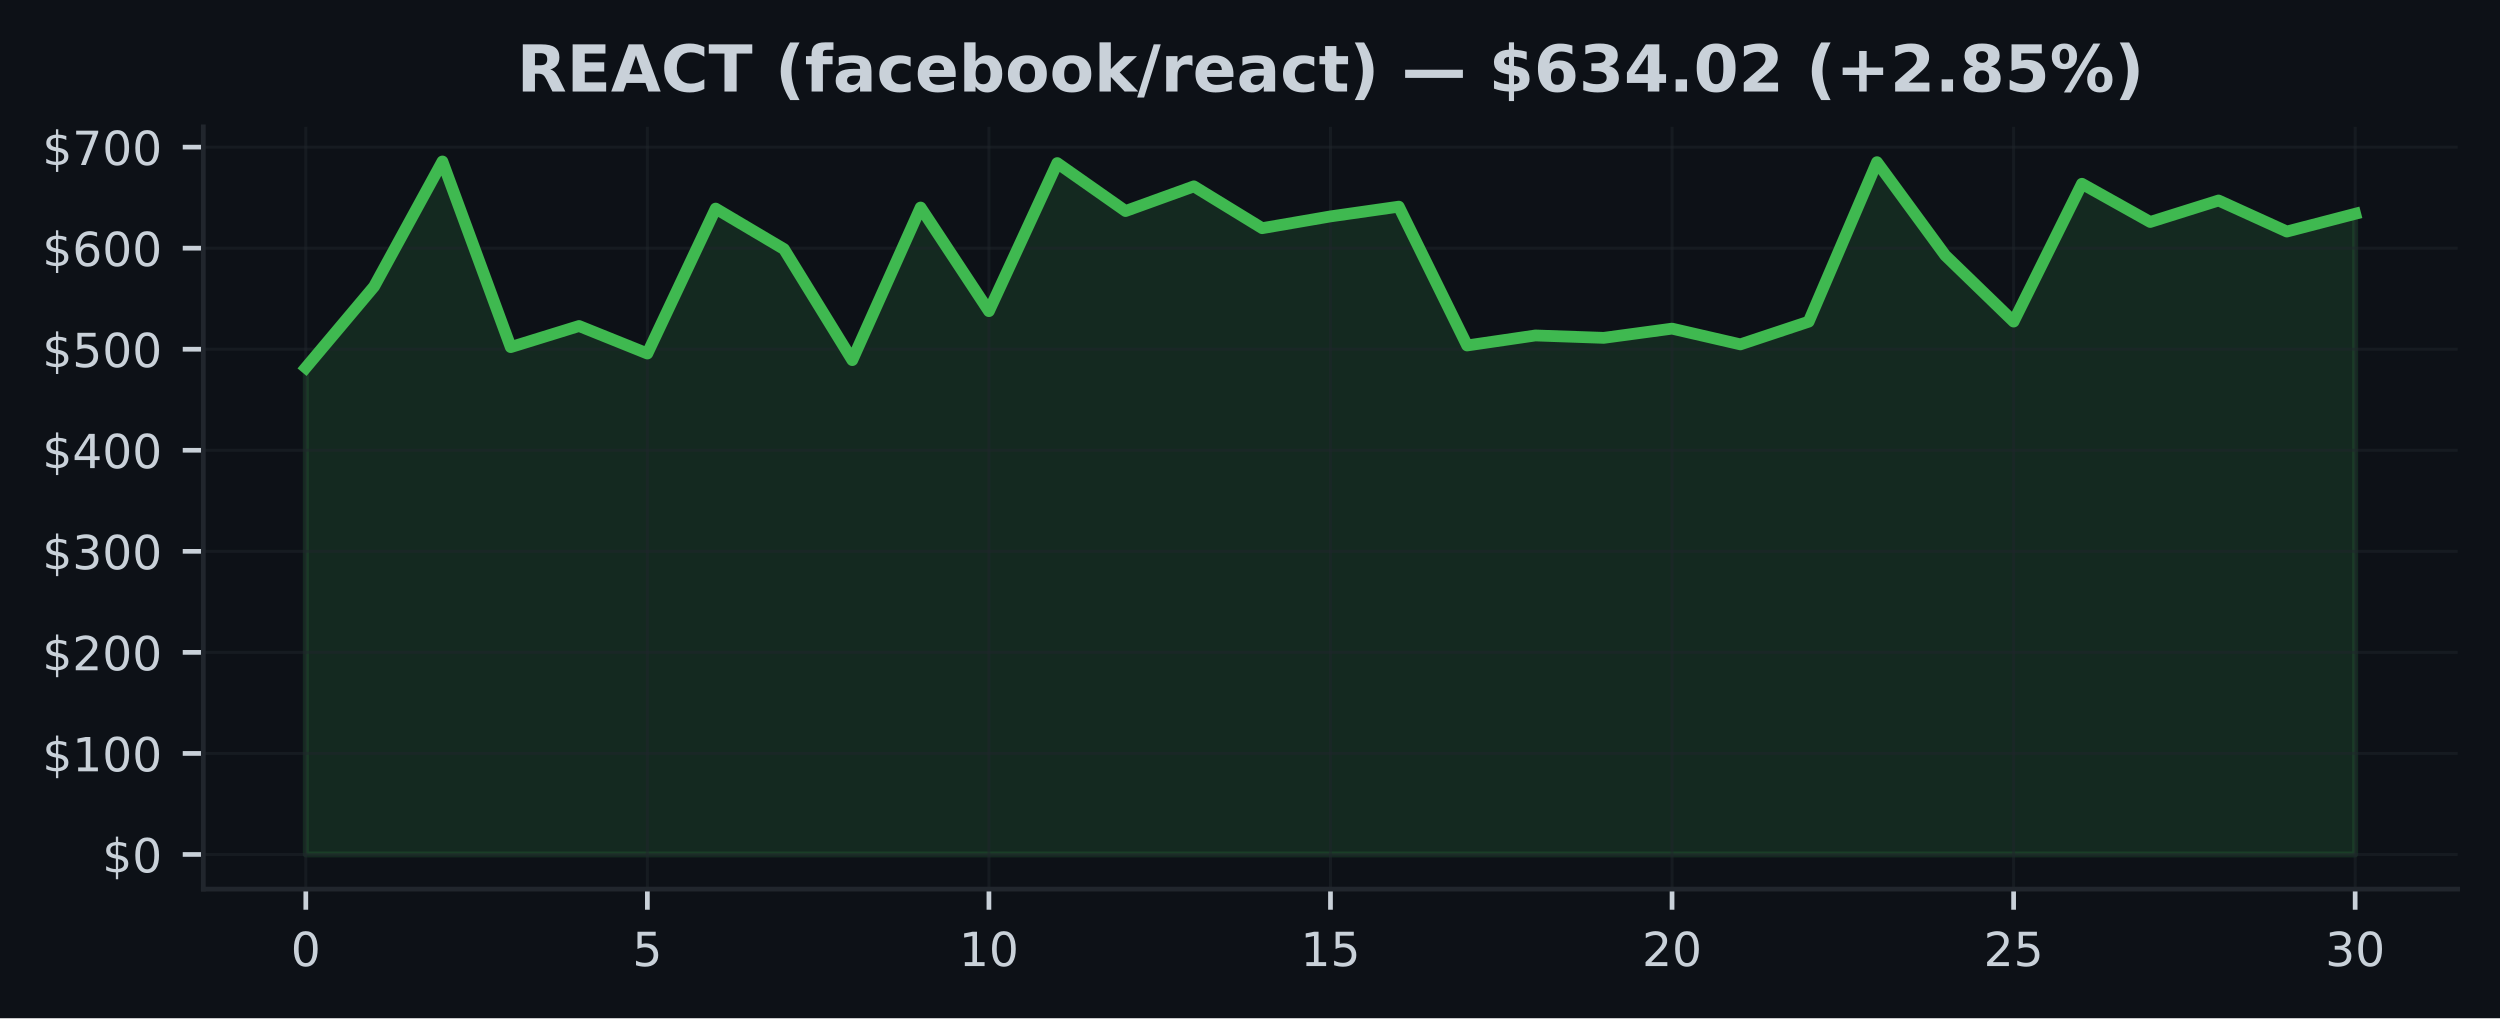
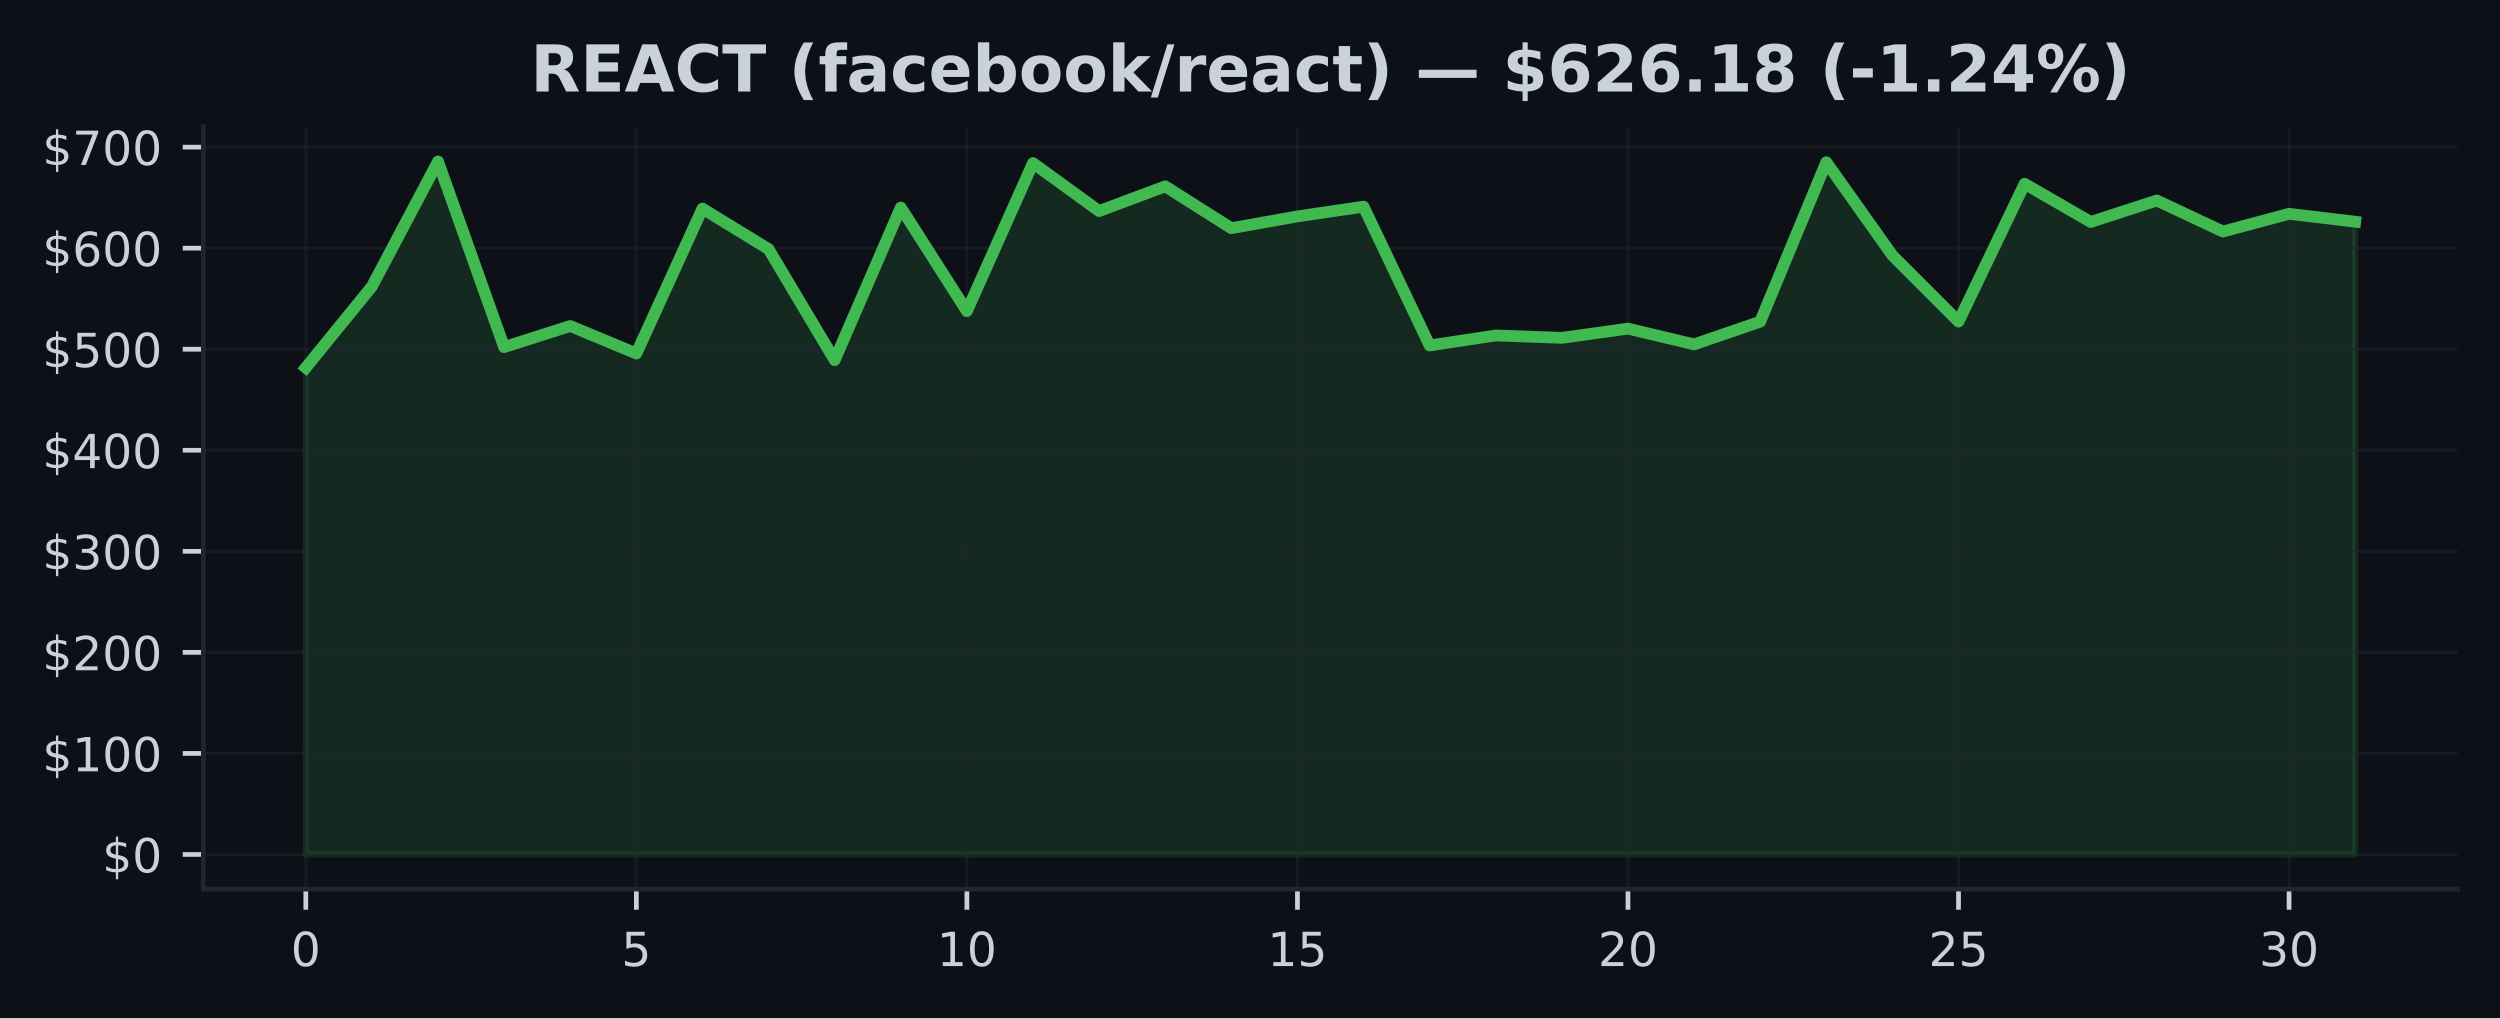
<svg xmlns="http://www.w3.org/2000/svg" xmlns:xlink="http://www.w3.org/1999/xlink" width="424.91pt" height="173.061pt" viewBox="0 0 424.91 173.061" version="1.1">
  <defs>
    <style type="text/css">*{stroke-linejoin: round; stroke-linecap: butt}</style>
  </defs>
  <g id="figure_1">
    <g id="patch_1">
      <path d="M 0 173.061  L 424.91 173.061  L 424.91 0  L 0 0  z " style="fill: #0d1117" />
    </g>
    <g id="axes_1">
      <g id="patch_2">
        <path d="M 34.56 151.118  L 417.71 151.118  L 417.71 21.558  L 34.56 21.558  z " style="fill: #0d1117" />
      </g>
      <g id="FillBetweenPolyCollection_1">
        <defs>
-           <path id="mcfff09c41c" d="M 51.976 -27.832  L 51.976 -110.568  L 63.587 -124.372  L 75.197 -145.613  L 86.808 -114.065  L 98.418 -117.653  L 110.029 -112.976  L 121.64 -137.606  L 133.25 -130.725  L 144.861 -111.856  L 156.471 -137.787  L 168.082 -120.177  L 179.693 -145.34  L 191.303 -137.191  L 202.914 -141.388  L 214.524 -134.278  L 226.135 -136.281  L 237.746 -137.938  L 249.356 -114.343  L 260.967 -116.045  L 272.577 -115.638  L 284.188 -117.204  L 295.799 -114.529  L 307.409 -118.388  L 319.02 -145.495  L 330.63 -129.648  L 342.241 -118.407  L 353.852 -141.825  L 365.462 -135.334  L 377.073 -138.984  L 388.683 -133.708  L 400.294 -136.724  L 400.294 -27.832  L 400.294 -27.832  L 388.683 -27.832  L 377.073 -27.832  L 365.462 -27.832  L 353.852 -27.832  L 342.241 -27.832  L 330.63 -27.832  L 319.02 -27.832  L 307.409 -27.832  L 295.799 -27.832  L 284.188 -27.832  L 272.577 -27.832  L 260.967 -27.832  L 249.356 -27.832  L 237.746 -27.832  L 226.135 -27.832  L 214.524 -27.832  L 202.914 -27.832  L 191.303 -27.832  L 179.693 -27.832  L 168.082 -27.832  L 156.471 -27.832  L 144.861 -27.832  L 133.25 -27.832  L 121.64 -27.832  L 110.029 -27.832  L 98.418 -27.832  L 86.808 -27.832  L 75.197 -27.832  L 63.587 -27.832  L 51.976 -27.832  z " style="stroke: #3fb950; stroke-opacity: 0.15" />
+           <path id="mc772f1d5cd" d="M 51.976 -27.832  L 51.976 -110.568  L 63.212 -124.372  L 74.448 -145.613  L 85.684 -114.065  L 96.92 -117.653  L 108.156 -112.976  L 119.392 -137.606  L 130.628 -130.725  L 141.864 -111.856  L 153.101 -137.787  L 164.337 -120.177  L 175.573 -145.34  L 186.809 -137.191  L 198.045 -141.388  L 209.281 -134.278  L 220.517 -136.281  L 231.753 -137.938  L 242.989 -114.343  L 254.225 -116.045  L 265.461 -115.638  L 276.697 -117.204  L 287.933 -114.529  L 299.169 -118.388  L 310.406 -145.495  L 321.642 -129.648  L 332.878 -118.407  L 344.114 -141.825  L 355.35 -135.334  L 366.586 -138.984  L 377.822 -133.708  L 389.058 -136.724  L 400.294 -135.377  L 400.294 -27.832  L 400.294 -27.832  L 389.058 -27.832  L 377.822 -27.832  L 366.586 -27.832  L 355.35 -27.832  L 344.114 -27.832  L 332.878 -27.832  L 321.642 -27.832  L 310.406 -27.832  L 299.169 -27.832  L 287.933 -27.832  L 276.697 -27.832  L 265.461 -27.832  L 254.225 -27.832  L 242.989 -27.832  L 231.753 -27.832  L 220.517 -27.832  L 209.281 -27.832  L 198.045 -27.832  L 186.809 -27.832  L 175.573 -27.832  L 164.337 -27.832  L 153.101 -27.832  L 141.864 -27.832  L 130.628 -27.832  L 119.392 -27.832  L 108.156 -27.832  L 96.92 -27.832  L 85.684 -27.832  L 74.448 -27.832  L 63.212 -27.832  L 51.976 -27.832  z " style="stroke: #3fb950; stroke-opacity: 0.15" />
        </defs>
-         <g clip-path="url(#pb6c87bb244)">
-           <use xlink:href="#mcfff09c41c" x="0" y="173.061" style="fill: #3fb950; fill-opacity: 0.15; stroke: #3fb950; stroke-opacity: 0.15" />
+         <g clip-path="url(#p04aedc2e90)">
+           <use xlink:href="#mc772f1d5cd" x="0" y="173.061" style="fill: #3fb950; fill-opacity: 0.15; stroke: #3fb950; stroke-opacity: 0.15" />
        </g>
      </g>
      <g id="matplotlib.axis_1">
        <g id="xtick_1">
          <g id="line2d_1">
-             <path d="M 51.976 151.118  L 51.976 21.558  " clip-path="url(#pb6c87bb244)" style="fill: none; stroke: #21262d; stroke-opacity: 0.5; stroke-width: 0.5; stroke-linecap: square" />
+             <path d="M 51.976 151.118  L 51.976 21.558  " clip-path="url(#p04aedc2e90)" style="fill: none; stroke: #21262d; stroke-opacity: 0.5; stroke-width: 0.5; stroke-linecap: square" />
          </g>
          <g id="line2d_2">
            <defs>
-               <path id="mb198d33bf5" d="M 0 0  L 0 3.5  " style="stroke: #c9d1d9; stroke-width: 0.8" />
+               <path id="mc32861b9d0" d="M 0 0  L 0 3.5  " style="stroke: #c9d1d9; stroke-width: 0.8" />
            </defs>
            <g>
-               <use xlink:href="#mb198d33bf5" x="51.976" y="151.118" style="fill: #c9d1d9; stroke: #c9d1d9; stroke-width: 0.8" />
+               <use xlink:href="#mc32861b9d0" x="51.976" y="151.118" style="fill: #c9d1d9; stroke: #c9d1d9; stroke-width: 0.8" />
            </g>
          </g>
          <g id="text_1">
            <g style="fill: #c9d1d9" transform="translate(49.43091 164.197) scale(0.08 -0.08)">
              <defs>
                <path id="DejaVuSans-30" d="M 2034 4250  Q 1547 4250 1301 3770  Q 1056 3291 1056 2328  Q 1056 1369 1301 889  Q 1547 409 2034 409  Q 2525 409 2770 889  Q 3016 1369 3016 2328  Q 3016 3291 2770 3770  Q 2525 4250 2034 4250  z M 2034 4750  Q 2819 4750 3233 4129  Q 3647 3509 3647 2328  Q 3647 1150 3233 529  Q 2819 -91 2034 -91  Q 1250 -91 836 529  Q 422 1150 422 2328  Q 422 3509 836 4129  Q 1250 4750 2034 4750  z " transform="scale(0.015625)" />
              </defs>
              <use xlink:href="#DejaVuSans-30" />
            </g>
          </g>
        </g>
        <g id="xtick_2">
          <g id="line2d_3">
-             <path d="M 110.029 151.118  L 110.029 21.558  " clip-path="url(#pb6c87bb244)" style="fill: none; stroke: #21262d; stroke-opacity: 0.5; stroke-width: 0.5; stroke-linecap: square" />
+             <path d="M 108.156 151.118  L 108.156 21.558  " clip-path="url(#p04aedc2e90)" style="fill: none; stroke: #21262d; stroke-opacity: 0.5; stroke-width: 0.5; stroke-linecap: square" />
          </g>
          <g id="line2d_4">
            <g>
-               <use xlink:href="#mb198d33bf5" x="110.029" y="151.118" style="fill: #c9d1d9; stroke: #c9d1d9; stroke-width: 0.8" />
+               <use xlink:href="#mc32861b9d0" x="108.156" y="151.118" style="fill: #c9d1d9; stroke: #c9d1d9; stroke-width: 0.8" />
            </g>
          </g>
          <g id="text_2">
-             <g style="fill: #c9d1d9" transform="translate(107.4839 164.197) scale(0.08 -0.08)">
+             <g style="fill: #c9d1d9" transform="translate(105.6113 164.197) scale(0.08 -0.08)">
              <defs>
                <path id="DejaVuSans-35" d="M 691 4666  L 3169 4666  L 3169 4134  L 1269 4134  L 1269 2991  Q 1406 3038 1543 3061  Q 1681 3084 1819 3084  Q 2600 3084 3056 2656  Q 3513 2228 3513 1497  Q 3513 744 3044 326  Q 2575 -91 1722 -91  Q 1428 -91 1123 -41  Q 819 9 494 109  L 494 744  Q 775 591 1075 516  Q 1375 441 1709 441  Q 2250 441 2565 725  Q 2881 1009 2881 1497  Q 2881 1984 2565 2268  Q 2250 2553 1709 2553  Q 1456 2553 1204 2497  Q 953 2441 691 2322  L 691 4666  z " transform="scale(0.015625)" />
              </defs>
              <use xlink:href="#DejaVuSans-35" />
            </g>
          </g>
        </g>
        <g id="xtick_3">
          <g id="line2d_5">
-             <path d="M 168.082 151.118  L 168.082 21.558  " clip-path="url(#pb6c87bb244)" style="fill: none; stroke: #21262d; stroke-opacity: 0.5; stroke-width: 0.5; stroke-linecap: square" />
+             <path d="M 164.337 151.118  L 164.337 21.558  " clip-path="url(#p04aedc2e90)" style="fill: none; stroke: #21262d; stroke-opacity: 0.5; stroke-width: 0.5; stroke-linecap: square" />
          </g>
          <g id="line2d_6">
            <g>
-               <use xlink:href="#mb198d33bf5" x="168.082" y="151.118" style="fill: #c9d1d9; stroke: #c9d1d9; stroke-width: 0.8" />
+               <use xlink:href="#mc32861b9d0" x="164.337" y="151.118" style="fill: #c9d1d9; stroke: #c9d1d9; stroke-width: 0.8" />
            </g>
          </g>
          <g id="text_3">
-             <g style="fill: #c9d1d9" transform="translate(162.992 164.197) scale(0.08 -0.08)">
+             <g style="fill: #c9d1d9" transform="translate(159.2466 164.197) scale(0.08 -0.08)">
              <defs>
                <path id="DejaVuSans-31" d="M 794 531  L 1825 531  L 1825 4091  L 703 3866  L 703 4441  L 1819 4666  L 2450 4666  L 2450 531  L 3481 531  L 3481 0  L 794 0  L 794 531  z " transform="scale(0.015625)" />
              </defs>
              <use xlink:href="#DejaVuSans-31" />
              <use xlink:href="#DejaVuSans-30" transform="translate(63.62305 0)" />
            </g>
          </g>
        </g>
        <g id="xtick_4">
          <g id="line2d_7">
-             <path d="M 226.135 151.118  L 226.135 21.558  " clip-path="url(#pb6c87bb244)" style="fill: none; stroke: #21262d; stroke-opacity: 0.5; stroke-width: 0.5; stroke-linecap: square" />
+             <path d="M 220.517 151.118  L 220.517 21.558  " clip-path="url(#p04aedc2e90)" style="fill: none; stroke: #21262d; stroke-opacity: 0.5; stroke-width: 0.5; stroke-linecap: square" />
          </g>
          <g id="line2d_8">
            <g>
-               <use xlink:href="#mb198d33bf5" x="226.135" y="151.118" style="fill: #c9d1d9; stroke: #c9d1d9; stroke-width: 0.8" />
+               <use xlink:href="#mc32861b9d0" x="220.517" y="151.118" style="fill: #c9d1d9; stroke: #c9d1d9; stroke-width: 0.8" />
            </g>
          </g>
          <g id="text_4">
-             <g style="fill: #c9d1d9" transform="translate(221.045 164.197) scale(0.08 -0.08)">
+             <g style="fill: #c9d1d9" transform="translate(215.427 164.197) scale(0.08 -0.08)">
              <use xlink:href="#DejaVuSans-31" />
              <use xlink:href="#DejaVuSans-35" transform="translate(63.62305 0)" />
            </g>
          </g>
        </g>
        <g id="xtick_5">
          <g id="line2d_9">
-             <path d="M 284.188 151.118  L 284.188 21.558  " clip-path="url(#pb6c87bb244)" style="fill: none; stroke: #21262d; stroke-opacity: 0.5; stroke-width: 0.5; stroke-linecap: square" />
+             <path d="M 276.697 151.118  L 276.697 21.558  " clip-path="url(#p04aedc2e90)" style="fill: none; stroke: #21262d; stroke-opacity: 0.5; stroke-width: 0.5; stroke-linecap: square" />
          </g>
          <g id="line2d_10">
            <g>
-               <use xlink:href="#mb198d33bf5" x="284.188" y="151.118" style="fill: #c9d1d9; stroke: #c9d1d9; stroke-width: 0.8" />
+               <use xlink:href="#mc32861b9d0" x="276.697" y="151.118" style="fill: #c9d1d9; stroke: #c9d1d9; stroke-width: 0.8" />
            </g>
          </g>
          <g id="text_5">
-             <g style="fill: #c9d1d9" transform="translate(279.098 164.197) scale(0.08 -0.08)">
+             <g style="fill: #c9d1d9" transform="translate(271.6073 164.197) scale(0.08 -0.08)">
              <defs>
                <path id="DejaVuSans-32" d="M 1228 531  L 3431 531  L 3431 0  L 469 0  L 469 531  Q 828 903 1448 1529  Q 2069 2156 2228 2338  Q 2531 2678 2651 2914  Q 2772 3150 2772 3378  Q 2772 3750 2511 3984  Q 2250 4219 1831 4219  Q 1534 4219 1204 4116  Q 875 4013 500 3803  L 500 4441  Q 881 4594 1212 4672  Q 1544 4750 1819 4750  Q 2544 4750 2975 4387  Q 3406 4025 3406 3419  Q 3406 3131 3298 2873  Q 3191 2616 2906 2266  Q 2828 2175 2409 1742  Q 1991 1309 1228 531  z " transform="scale(0.015625)" />
              </defs>
              <use xlink:href="#DejaVuSans-32" />
              <use xlink:href="#DejaVuSans-30" transform="translate(63.62305 0)" />
            </g>
          </g>
        </g>
        <g id="xtick_6">
          <g id="line2d_11">
-             <path d="M 342.241 151.118  L 342.241 21.558  " clip-path="url(#pb6c87bb244)" style="fill: none; stroke: #21262d; stroke-opacity: 0.5; stroke-width: 0.5; stroke-linecap: square" />
+             <path d="M 332.878 151.118  L 332.878 21.558  " clip-path="url(#p04aedc2e90)" style="fill: none; stroke: #21262d; stroke-opacity: 0.5; stroke-width: 0.5; stroke-linecap: square" />
          </g>
          <g id="line2d_12">
            <g>
-               <use xlink:href="#mb198d33bf5" x="342.241" y="151.118" style="fill: #c9d1d9; stroke: #c9d1d9; stroke-width: 0.8" />
+               <use xlink:href="#mc32861b9d0" x="332.878" y="151.118" style="fill: #c9d1d9; stroke: #c9d1d9; stroke-width: 0.8" />
            </g>
          </g>
          <g id="text_6">
-             <g style="fill: #c9d1d9" transform="translate(337.1511 164.197) scale(0.08 -0.08)">
+             <g style="fill: #c9d1d9" transform="translate(327.7877 164.197) scale(0.08 -0.08)">
              <use xlink:href="#DejaVuSans-32" />
              <use xlink:href="#DejaVuSans-35" transform="translate(63.62305 0)" />
            </g>
          </g>
        </g>
        <g id="xtick_7">
          <g id="line2d_13">
-             <path d="M 400.294 151.118  L 400.294 21.558  " clip-path="url(#pb6c87bb244)" style="fill: none; stroke: #21262d; stroke-opacity: 0.5; stroke-width: 0.5; stroke-linecap: square" />
+             <path d="M 389.058 151.118  L 389.058 21.558  " clip-path="url(#p04aedc2e90)" style="fill: none; stroke: #21262d; stroke-opacity: 0.5; stroke-width: 0.5; stroke-linecap: square" />
          </g>
          <g id="line2d_14">
            <g>
-               <use xlink:href="#mb198d33bf5" x="400.294" y="151.118" style="fill: #c9d1d9; stroke: #c9d1d9; stroke-width: 0.8" />
+               <use xlink:href="#mc32861b9d0" x="389.058" y="151.118" style="fill: #c9d1d9; stroke: #c9d1d9; stroke-width: 0.8" />
            </g>
          </g>
          <g id="text_7">
-             <g style="fill: #c9d1d9" transform="translate(395.2041 164.197) scale(0.08 -0.08)">
+             <g style="fill: #c9d1d9" transform="translate(383.968 164.197) scale(0.08 -0.08)">
              <defs>
                <path id="DejaVuSans-33" d="M 2597 2516  Q 3050 2419 3304 2112  Q 3559 1806 3559 1356  Q 3559 666 3084 287  Q 2609 -91 1734 -91  Q 1441 -91 1130 -33  Q 819 25 488 141  L 488 750  Q 750 597 1062 519  Q 1375 441 1716 441  Q 2309 441 2620 675  Q 2931 909 2931 1356  Q 2931 1769 2642 2001  Q 2353 2234 1838 2234  L 1294 2234  L 1294 2753  L 1863 2753  Q 2328 2753 2575 2939  Q 2822 3125 2822 3475  Q 2822 3834 2567 4026  Q 2313 4219 1838 4219  Q 1578 4219 1281 4162  Q 984 4106 628 3988  L 628 4550  Q 988 4650 1302 4700  Q 1616 4750 1894 4750  Q 2613 4750 3031 4423  Q 3450 4097 3450 3541  Q 3450 3153 3228 2886  Q 3006 2619 2597 2516  z " transform="scale(0.015625)" />
              </defs>
              <use xlink:href="#DejaVuSans-33" />
              <use xlink:href="#DejaVuSans-30" transform="translate(63.62305 0)" />
            </g>
          </g>
        </g>
      </g>
      <g id="matplotlib.axis_2">
        <g id="ytick_1">
          <g id="line2d_15">
-             <path d="M 34.56 145.229  L 417.71 145.229  " clip-path="url(#pb6c87bb244)" style="fill: none; stroke: #21262d; stroke-opacity: 0.5; stroke-width: 0.5; stroke-linecap: square" />
+             <path d="M 34.56 145.229  L 417.71 145.229  " clip-path="url(#p04aedc2e90)" style="fill: none; stroke: #21262d; stroke-opacity: 0.5; stroke-width: 0.5; stroke-linecap: square" />
          </g>
          <g id="line2d_16">
            <defs>
-               <path id="mf6276ca5cd" d="M 0 0  L -3.5 0  " style="stroke: #c9d1d9; stroke-width: 0.8" />
+               <path id="md2bf2abefe" d="M 0 0  L -3.5 0  " style="stroke: #c9d1d9; stroke-width: 0.8" />
            </defs>
            <g>
-               <use xlink:href="#mf6276ca5cd" x="34.56" y="145.229" style="fill: #c9d1d9; stroke: #c9d1d9; stroke-width: 0.8" />
+               <use xlink:href="#md2bf2abefe" x="34.56" y="145.229" style="fill: #c9d1d9; stroke: #c9d1d9; stroke-width: 0.8" />
            </g>
          </g>
          <g id="text_8">
            <g style="fill: #c9d1d9" transform="translate(17.38 148.2686) scale(0.08 -0.08)">
              <defs>
                <path id="DejaVuSans-24" d="M 2163 -941  L 1850 -941  L 1847 0  Q 1519 6 1191 76  Q 863 147 531 288  L 531 850  Q 850 650 1176 548  Q 1503 447 1850 444  L 1850 1869  Q 1159 1981 845 2250  Q 531 2519 531 2988  Q 531 3497 872 3790  Q 1213 4084 1850 4128  L 1850 4863  L 2163 4863  L 2163 4138  Q 2453 4125 2725 4076  Q 2997 4028 3256 3944  L 3256 3397  Q 2997 3528 2723 3600  Q 2450 3672 2163 3684  L 2163 2350  Q 2872 2241 3206 1959  Q 3541 1678 3541 1191  Q 3541 663 3186 358  Q 2831 53 2163 6  L 2163 -941  z M 1850 2406  L 1850 3688  Q 1488 3647 1297 3481  Q 1106 3316 1106 3041  Q 1106 2772 1282 2622  Q 1459 2472 1850 2406  z M 2163 1806  L 2163 453  Q 2559 506 2761 678  Q 2963 850 2963 1131  Q 2963 1406 2770 1568  Q 2578 1731 2163 1806  z " transform="scale(0.015625)" />
              </defs>
              <use xlink:href="#DejaVuSans-24" />
              <use xlink:href="#DejaVuSans-30" transform="translate(63.62305 0)" />
            </g>
          </g>
        </g>
        <g id="ytick_2">
          <g id="line2d_17">
-             <path d="M 34.56 128.054  L 417.71 128.054  " clip-path="url(#pb6c87bb244)" style="fill: none; stroke: #21262d; stroke-opacity: 0.5; stroke-width: 0.5; stroke-linecap: square" />
+             <path d="M 34.56 128.054  L 417.71 128.054  " clip-path="url(#p04aedc2e90)" style="fill: none; stroke: #21262d; stroke-opacity: 0.5; stroke-width: 0.5; stroke-linecap: square" />
          </g>
          <g id="line2d_18">
            <g>
-               <use xlink:href="#mf6276ca5cd" x="34.56" y="128.054" style="fill: #c9d1d9; stroke: #c9d1d9; stroke-width: 0.8" />
+               <use xlink:href="#md2bf2abefe" x="34.56" y="128.054" style="fill: #c9d1d9; stroke: #c9d1d9; stroke-width: 0.8" />
            </g>
          </g>
          <g id="text_9">
            <g style="fill: #c9d1d9" transform="translate(7.2 131.0937) scale(0.08 -0.08)">
              <use xlink:href="#DejaVuSans-24" />
              <use xlink:href="#DejaVuSans-31" transform="translate(63.62305 0)" />
              <use xlink:href="#DejaVuSans-30" transform="translate(127.2461 0)" />
              <use xlink:href="#DejaVuSans-30" transform="translate(190.8691 0)" />
            </g>
          </g>
        </g>
        <g id="ytick_3">
          <g id="line2d_19">
-             <path d="M 34.56 110.879  L 417.71 110.879  " clip-path="url(#pb6c87bb244)" style="fill: none; stroke: #21262d; stroke-opacity: 0.5; stroke-width: 0.5; stroke-linecap: square" />
+             <path d="M 34.56 110.879  L 417.71 110.879  " clip-path="url(#p04aedc2e90)" style="fill: none; stroke: #21262d; stroke-opacity: 0.5; stroke-width: 0.5; stroke-linecap: square" />
          </g>
          <g id="line2d_20">
            <g>
-               <use xlink:href="#mf6276ca5cd" x="34.56" y="110.879" style="fill: #c9d1d9; stroke: #c9d1d9; stroke-width: 0.8" />
+               <use xlink:href="#md2bf2abefe" x="34.56" y="110.879" style="fill: #c9d1d9; stroke: #c9d1d9; stroke-width: 0.8" />
            </g>
          </g>
          <g id="text_10">
            <g style="fill: #c9d1d9" transform="translate(7.2 113.9188) scale(0.08 -0.08)">
              <use xlink:href="#DejaVuSans-24" />
              <use xlink:href="#DejaVuSans-32" transform="translate(63.62305 0)" />
              <use xlink:href="#DejaVuSans-30" transform="translate(127.2461 0)" />
              <use xlink:href="#DejaVuSans-30" transform="translate(190.8691 0)" />
            </g>
          </g>
        </g>
        <g id="ytick_4">
          <g id="line2d_21">
-             <path d="M 34.56 93.705  L 417.71 93.705  " clip-path="url(#pb6c87bb244)" style="fill: none; stroke: #21262d; stroke-opacity: 0.5; stroke-width: 0.5; stroke-linecap: square" />
+             <path d="M 34.56 93.705  L 417.71 93.705  " clip-path="url(#p04aedc2e90)" style="fill: none; stroke: #21262d; stroke-opacity: 0.5; stroke-width: 0.5; stroke-linecap: square" />
          </g>
          <g id="line2d_22">
            <g>
-               <use xlink:href="#mf6276ca5cd" x="34.56" y="93.705" style="fill: #c9d1d9; stroke: #c9d1d9; stroke-width: 0.8" />
+               <use xlink:href="#md2bf2abefe" x="34.56" y="93.705" style="fill: #c9d1d9; stroke: #c9d1d9; stroke-width: 0.8" />
            </g>
          </g>
          <g id="text_11">
            <g style="fill: #c9d1d9" transform="translate(7.2 96.74396) scale(0.08 -0.08)">
              <use xlink:href="#DejaVuSans-24" />
              <use xlink:href="#DejaVuSans-33" transform="translate(63.62305 0)" />
              <use xlink:href="#DejaVuSans-30" transform="translate(127.2461 0)" />
              <use xlink:href="#DejaVuSans-30" transform="translate(190.8691 0)" />
            </g>
          </g>
        </g>
        <g id="ytick_5">
          <g id="line2d_23">
-             <path d="M 34.56 76.53  L 417.71 76.53  " clip-path="url(#pb6c87bb244)" style="fill: none; stroke: #21262d; stroke-opacity: 0.5; stroke-width: 0.5; stroke-linecap: square" />
+             <path d="M 34.56 76.53  L 417.71 76.53  " clip-path="url(#p04aedc2e90)" style="fill: none; stroke: #21262d; stroke-opacity: 0.5; stroke-width: 0.5; stroke-linecap: square" />
          </g>
          <g id="line2d_24">
            <g>
-               <use xlink:href="#mf6276ca5cd" x="34.56" y="76.53" style="fill: #c9d1d9; stroke: #c9d1d9; stroke-width: 0.8" />
+               <use xlink:href="#md2bf2abefe" x="34.56" y="76.53" style="fill: #c9d1d9; stroke: #c9d1d9; stroke-width: 0.8" />
            </g>
          </g>
          <g id="text_12">
            <g style="fill: #c9d1d9" transform="translate(7.2 79.56909) scale(0.08 -0.08)">
              <defs>
                <path id="DejaVuSans-34" d="M 2419 4116  L 825 1625  L 2419 1625  L 2419 4116  z M 2253 4666  L 3047 4666  L 3047 1625  L 3713 1625  L 3713 1100  L 3047 1100  L 3047 0  L 2419 0  L 2419 1100  L 313 1100  L 313 1709  L 2253 4666  z " transform="scale(0.015625)" />
              </defs>
              <use xlink:href="#DejaVuSans-24" />
              <use xlink:href="#DejaVuSans-34" transform="translate(63.62305 0)" />
              <use xlink:href="#DejaVuSans-30" transform="translate(127.2461 0)" />
              <use xlink:href="#DejaVuSans-30" transform="translate(190.8691 0)" />
            </g>
          </g>
        </g>
        <g id="ytick_6">
          <g id="line2d_25">
-             <path d="M 34.56 59.355  L 417.71 59.355  " clip-path="url(#pb6c87bb244)" style="fill: none; stroke: #21262d; stroke-opacity: 0.5; stroke-width: 0.5; stroke-linecap: square" />
+             <path d="M 34.56 59.355  L 417.71 59.355  " clip-path="url(#p04aedc2e90)" style="fill: none; stroke: #21262d; stroke-opacity: 0.5; stroke-width: 0.5; stroke-linecap: square" />
          </g>
          <g id="line2d_26">
            <g>
-               <use xlink:href="#mf6276ca5cd" x="34.56" y="59.355" style="fill: #c9d1d9; stroke: #c9d1d9; stroke-width: 0.8" />
+               <use xlink:href="#md2bf2abefe" x="34.56" y="59.355" style="fill: #c9d1d9; stroke: #c9d1d9; stroke-width: 0.8" />
            </g>
          </g>
          <g id="text_13">
            <g style="fill: #c9d1d9" transform="translate(7.2 62.39422) scale(0.08 -0.08)">
              <use xlink:href="#DejaVuSans-24" />
              <use xlink:href="#DejaVuSans-35" transform="translate(63.62305 0)" />
              <use xlink:href="#DejaVuSans-30" transform="translate(127.2461 0)" />
              <use xlink:href="#DejaVuSans-30" transform="translate(190.8691 0)" />
            </g>
          </g>
        </g>
        <g id="ytick_7">
          <g id="line2d_27">
-             <path d="M 34.56 42.18  L 417.71 42.18  " clip-path="url(#pb6c87bb244)" style="fill: none; stroke: #21262d; stroke-opacity: 0.5; stroke-width: 0.5; stroke-linecap: square" />
+             <path d="M 34.56 42.18  L 417.71 42.18  " clip-path="url(#p04aedc2e90)" style="fill: none; stroke: #21262d; stroke-opacity: 0.5; stroke-width: 0.5; stroke-linecap: square" />
          </g>
          <g id="line2d_28">
            <g>
-               <use xlink:href="#mf6276ca5cd" x="34.56" y="42.18" style="fill: #c9d1d9; stroke: #c9d1d9; stroke-width: 0.8" />
+               <use xlink:href="#md2bf2abefe" x="34.56" y="42.18" style="fill: #c9d1d9; stroke: #c9d1d9; stroke-width: 0.8" />
            </g>
          </g>
          <g id="text_14">
            <g style="fill: #c9d1d9" transform="translate(7.2 45.21935) scale(0.08 -0.08)">
              <defs>
                <path id="DejaVuSans-36" d="M 2113 2584  Q 1688 2584 1439 2293  Q 1191 2003 1191 1497  Q 1191 994 1439 701  Q 1688 409 2113 409  Q 2538 409 2786 701  Q 3034 994 3034 1497  Q 3034 2003 2786 2293  Q 2538 2584 2113 2584  z M 3366 4563  L 3366 3988  Q 3128 4100 2886 4159  Q 2644 4219 2406 4219  Q 1781 4219 1451 3797  Q 1122 3375 1075 2522  Q 1259 2794 1537 2939  Q 1816 3084 2150 3084  Q 2853 3084 3261 2657  Q 3669 2231 3669 1497  Q 3669 778 3244 343  Q 2819 -91 2113 -91  Q 1303 -91 875 529  Q 447 1150 447 2328  Q 447 3434 972 4092  Q 1497 4750 2381 4750  Q 2619 4750 2861 4703  Q 3103 4656 3366 4563  z " transform="scale(0.015625)" />
              </defs>
              <use xlink:href="#DejaVuSans-24" />
              <use xlink:href="#DejaVuSans-36" transform="translate(63.62305 0)" />
              <use xlink:href="#DejaVuSans-30" transform="translate(127.2461 0)" />
              <use xlink:href="#DejaVuSans-30" transform="translate(190.8691 0)" />
            </g>
          </g>
        </g>
        <g id="ytick_8">
          <g id="line2d_29">
-             <path d="M 34.56 25.005  L 417.71 25.005  " clip-path="url(#pb6c87bb244)" style="fill: none; stroke: #21262d; stroke-opacity: 0.5; stroke-width: 0.5; stroke-linecap: square" />
+             <path d="M 34.56 25.005  L 417.71 25.005  " clip-path="url(#p04aedc2e90)" style="fill: none; stroke: #21262d; stroke-opacity: 0.5; stroke-width: 0.5; stroke-linecap: square" />
          </g>
          <g id="line2d_30">
            <g>
-               <use xlink:href="#mf6276ca5cd" x="34.56" y="25.005" style="fill: #c9d1d9; stroke: #c9d1d9; stroke-width: 0.8" />
+               <use xlink:href="#md2bf2abefe" x="34.56" y="25.005" style="fill: #c9d1d9; stroke: #c9d1d9; stroke-width: 0.8" />
            </g>
          </g>
          <g id="text_15">
            <g style="fill: #c9d1d9" transform="translate(7.2 28.04448) scale(0.08 -0.08)">
              <defs>
                <path id="DejaVuSans-37" d="M 525 4666  L 3525 4666  L 3525 4397  L 1831 0  L 1172 0  L 2766 4134  L 525 4134  L 525 4666  z " transform="scale(0.015625)" />
              </defs>
              <use xlink:href="#DejaVuSans-24" />
              <use xlink:href="#DejaVuSans-37" transform="translate(63.62305 0)" />
              <use xlink:href="#DejaVuSans-30" transform="translate(127.2461 0)" />
              <use xlink:href="#DejaVuSans-30" transform="translate(190.8691 0)" />
            </g>
          </g>
        </g>
      </g>
      <g id="line2d_31">
-         <path d="M 51.976 62.493  L 63.587 48.689  L 75.197 27.447  L 86.808 58.996  L 98.418 55.408  L 110.029 60.085  L 121.64 35.454  L 133.25 42.336  L 144.861 61.205  L 156.471 35.274  L 168.082 52.883  L 179.693 27.72  L 191.303 35.87  L 202.914 31.672  L 214.524 38.783  L 226.135 36.78  L 237.746 35.123  L 249.356 58.718  L 260.967 57.016  L 272.577 57.423  L 284.188 55.856  L 295.799 58.532  L 307.409 54.673  L 319.02 27.566  L 330.63 43.413  L 342.241 54.654  L 353.852 31.236  L 365.462 37.727  L 377.073 34.077  L 388.683 39.353  L 400.294 36.337  " clip-path="url(#pb6c87bb244)" style="fill: none; stroke: #3fb950; stroke-width: 2; stroke-linecap: square" />
+         <path d="M 51.976 62.493  L 63.212 48.689  L 74.448 27.447  L 85.684 58.996  L 96.92 55.408  L 108.156 60.085  L 119.392 35.454  L 130.628 42.336  L 141.864 61.205  L 153.101 35.274  L 164.337 52.883  L 175.573 27.72  L 186.809 35.87  L 198.045 31.672  L 209.281 38.783  L 220.517 36.78  L 231.753 35.123  L 242.989 58.718  L 254.225 57.016  L 265.461 57.423  L 276.697 55.856  L 287.933 58.532  L 299.169 54.673  L 310.406 27.566  L 321.642 43.413  L 332.878 54.654  L 344.114 31.236  L 355.35 37.727  L 366.586 34.077  L 377.822 39.353  L 389.058 36.337  L 400.294 37.684  " clip-path="url(#p04aedc2e90)" style="fill: none; stroke: #3fb950; stroke-width: 2; stroke-linecap: square" />
      </g>
      <g id="patch_3">
        <path d="M 34.56 151.118  L 34.56 21.558  " style="fill: none; stroke: #21262d; stroke-width: 0.8; stroke-linejoin: miter; stroke-linecap: square" />
      </g>
      <g id="patch_4">
        <path d="M 34.56 151.118  L 417.71 151.118  " style="fill: none; stroke: #21262d; stroke-width: 0.8; stroke-linejoin: miter; stroke-linecap: square" />
      </g>
      <g id="text_16">
-         <g style="fill: #c9d1d9" transform="translate(87.84523 15.55828) scale(0.11 -0.11)">
+         <g style="fill: #c9d1d9" transform="translate(90.17156 15.55828) scale(0.11 -0.11)">
          <defs>
            <path id="DejaVuSans-Bold-52" d="M 2297 2597  Q 2675 2597 2839 2737  Q 3003 2878 3003 3200  Q 3003 3519 2839 3656  Q 2675 3794 2297 3794  L 1791 3794  L 1791 2597  L 2297 2597  z M 1791 1766  L 1791 0  L 588 0  L 588 4666  L 2425 4666  Q 3347 4666 3776 4356  Q 4206 4047 4206 3378  Q 4206 2916 3982 2619  Q 3759 2322 3309 2181  Q 3556 2125 3751 1926  Q 3947 1728 4147 1325  L 4800 0  L 3519 0  L 2950 1159  Q 2778 1509 2601 1637  Q 2425 1766 2131 1766  L 1791 1766  z " transform="scale(0.015625)" />
            <path id="DejaVuSans-Bold-45" d="M 588 4666  L 3834 4666  L 3834 3756  L 1791 3756  L 1791 2888  L 3713 2888  L 3713 1978  L 1791 1978  L 1791 909  L 3903 909  L 3903 0  L 588 0  L 588 4666  z " transform="scale(0.015625)" />
            <path id="DejaVuSans-Bold-41" d="M 3419 850  L 1538 850  L 1241 0  L 31 0  L 1759 4666  L 3194 4666  L 4922 0  L 3713 0  L 3419 850  z M 1838 1716  L 3116 1716  L 2478 3572  L 1838 1716  z " transform="scale(0.015625)" />
            <path id="DejaVuSans-Bold-43" d="M 4288 256  Q 3956 84 3597 -3  Q 3238 -91 2847 -91  Q 1681 -91 1000 561  Q 319 1213 319 2328  Q 319 3447 1000 4098  Q 1681 4750 2847 4750  Q 3238 4750 3597 4662  Q 3956 4575 4288 4403  L 4288 3438  Q 3953 3666 3628 3772  Q 3303 3878 2944 3878  Q 2300 3878 1931 3465  Q 1563 3053 1563 2328  Q 1563 1606 1931 1193  Q 2300 781 2944 781  Q 3303 781 3628 887  Q 3953 994 4288 1222  L 4288 256  z " transform="scale(0.015625)" />
            <path id="DejaVuSans-Bold-54" d="M 31 4666  L 4331 4666  L 4331 3756  L 2784 3756  L 2784 0  L 1581 0  L 1581 3756  L 31 3756  L 31 4666  z " transform="scale(0.015625)" />
            <path id="DejaVuSans-Bold-20" transform="scale(0.015625)" />
            <path id="DejaVuSans-Bold-28" d="M 2413 -844  L 1484 -844  Q 1006 -72 778 623  Q 550 1319 550 2003  Q 550 2688 779 3389  Q 1009 4091 1484 4856  L 2413 4856  Q 2013 4116 1813 3408  Q 1613 2700 1613 2009  Q 1613 1319 1811 609  Q 2009 -100 2413 -844  z " transform="scale(0.015625)" />
            <path id="DejaVuSans-Bold-66" d="M 2841 4863  L 2841 4128  L 2222 4128  Q 1984 4128 1890 4042  Q 1797 3956 1797 3744  L 1797 3500  L 2753 3500  L 2753 2700  L 1797 2700  L 1797 0  L 678 0  L 678 2700  L 122 2700  L 122 3500  L 678 3500  L 678 3744  Q 678 4316 997 4589  Q 1316 4863 1984 4863  L 2841 4863  z " transform="scale(0.015625)" />
            <path id="DejaVuSans-Bold-61" d="M 2106 1575  Q 1756 1575 1579 1456  Q 1403 1338 1403 1106  Q 1403 894 1545 773  Q 1688 653 1941 653  Q 2256 653 2472 879  Q 2688 1106 2688 1447  L 2688 1575  L 2106 1575  z M 3816 1997  L 3816 0  L 2688 0  L 2688 519  Q 2463 200 2181 54  Q 1900 -91 1497 -91  Q 953 -91 614 226  Q 275 544 275 1050  Q 275 1666 698 1953  Q 1122 2241 2028 2241  L 2688 2241  L 2688 2328  Q 2688 2594 2478 2717  Q 2269 2841 1825 2841  Q 1466 2841 1156 2769  Q 847 2697 581 2553  L 581 3406  Q 941 3494 1303 3539  Q 1666 3584 2028 3584  Q 2975 3584 3395 3211  Q 3816 2838 3816 1997  z " transform="scale(0.015625)" />
            <path id="DejaVuSans-Bold-63" d="M 3366 3391  L 3366 2478  Q 3138 2634 2908 2709  Q 2678 2784 2431 2784  Q 1963 2784 1702 2511  Q 1441 2238 1441 1747  Q 1441 1256 1702 982  Q 1963 709 2431 709  Q 2694 709 2930 787  Q 3166 866 3366 1019  L 3366 103  Q 3103 6 2833 -42  Q 2563 -91 2291 -91  Q 1344 -91 809 395  Q 275 881 275 1747  Q 275 2613 809 3098  Q 1344 3584 2291 3584  Q 2566 3584 2833 3536  Q 3100 3488 3366 3391  z " transform="scale(0.015625)" />
            <path id="DejaVuSans-Bold-65" d="M 4031 1759  L 4031 1441  L 1416 1441  Q 1456 1047 1700 850  Q 1944 653 2381 653  Q 2734 653 3104 758  Q 3475 863 3866 1075  L 3866 213  Q 3469 63 3072 -14  Q 2675 -91 2278 -91  Q 1328 -91 801 392  Q 275 875 275 1747  Q 275 2603 792 3093  Q 1309 3584 2216 3584  Q 3041 3584 3536 3087  Q 4031 2591 4031 1759  z M 2881 2131  Q 2881 2450 2695 2645  Q 2509 2841 2209 2841  Q 1884 2841 1681 2658  Q 1478 2475 1428 2131  L 2881 2131  z " transform="scale(0.015625)" />
            <path id="DejaVuSans-Bold-62" d="M 2400 722  Q 2759 722 2948 984  Q 3138 1247 3138 1747  Q 3138 2247 2948 2509  Q 2759 2772 2400 2772  Q 2041 2772 1848 2508  Q 1656 2244 1656 1747  Q 1656 1250 1848 986  Q 2041 722 2400 722  z M 1656 2988  Q 1888 3294 2169 3439  Q 2450 3584 2816 3584  Q 3463 3584 3878 3070  Q 4294 2556 4294 1747  Q 4294 938 3878 423  Q 3463 -91 2816 -91  Q 2450 -91 2169 54  Q 1888 200 1656 506  L 1656 0  L 538 0  L 538 4863  L 1656 4863  L 1656 2988  z " transform="scale(0.015625)" />
            <path id="DejaVuSans-Bold-6f" d="M 2203 2784  Q 1831 2784 1636 2517  Q 1441 2250 1441 1747  Q 1441 1244 1636 976  Q 1831 709 2203 709  Q 2569 709 2762 976  Q 2956 1244 2956 1747  Q 2956 2250 2762 2517  Q 2569 2784 2203 2784  z M 2203 3584  Q 3106 3584 3614 3096  Q 4122 2609 4122 1747  Q 4122 884 3614 396  Q 3106 -91 2203 -91  Q 1297 -91 786 396  Q 275 884 275 1747  Q 275 2609 786 3096  Q 1297 3584 2203 3584  z " transform="scale(0.015625)" />
            <path id="DejaVuSans-Bold-6b" d="M 538 4863  L 1656 4863  L 1656 2216  L 2944 3500  L 4244 3500  L 2534 1894  L 4378 0  L 3022 0  L 1656 1459  L 1656 0  L 538 0  L 538 4863  z " transform="scale(0.015625)" />
            <path id="DejaVuSans-Bold-2f" d="M 1644 4666  L 2338 4666  L 691 -594  L 0 -594  L 1644 4666  z " transform="scale(0.015625)" />
            <path id="DejaVuSans-Bold-72" d="M 3138 2547  Q 2991 2616 2845 2648  Q 2700 2681 2553 2681  Q 2122 2681 1889 2404  Q 1656 2128 1656 1613  L 1656 0  L 538 0  L 538 3500  L 1656 3500  L 1656 2925  Q 1872 3269 2151 3426  Q 2431 3584 2822 3584  Q 2878 3584 2943 3579  Q 3009 3575 3134 3559  L 3138 2547  z " transform="scale(0.015625)" />
            <path id="DejaVuSans-Bold-74" d="M 1759 4494  L 1759 3500  L 2913 3500  L 2913 2700  L 1759 2700  L 1759 1216  Q 1759 972 1856 886  Q 1953 800 2241 800  L 2816 800  L 2816 0  L 1856 0  Q 1194 0 917 276  Q 641 553 641 1216  L 641 2700  L 84 2700  L 84 3500  L 641 3500  L 641 4494  L 1759 4494  z " transform="scale(0.015625)" />
            <path id="DejaVuSans-Bold-29" d="M 513 -844  Q 913 -100 1113 609  Q 1313 1319 1313 2009  Q 1313 2700 1113 3408  Q 913 4116 513 4856  L 1441 4856  Q 1916 4091 2145 3389  Q 2375 2688 2375 2003  Q 2375 1319 2147 623  Q 1919 -72 1441 -844  L 513 -844  z " transform="scale(0.015625)" />
            <path id="DejaVuSans-Bold-2014" d="M 344 2156  L 6056 2156  L 6056 1350  L 344 1350  L 344 2156  z " transform="scale(0.015625)" />
            <path id="DejaVuSans-Bold-24" d="M 2484 -941  L 1978 -941  L 1975 0  Q 1584 16 1218 87  Q 853 159 506 288  L 506 1106  Q 866 922 1233 823  Q 1600 725 1978 713  L 1978 1684  L 1875 1703  Q 1128 1834 814 2115  Q 500 2397 500 2925  Q 500 3484 883 3798  Q 1266 4113 1975 4141  L 1978 4863  L 2484 4863  L 2484 4153  Q 2797 4128 3109 4075  Q 3422 4022 3738 3938  L 3738 3144  Q 3425 3275 3112 3348  Q 2800 3422 2484 3438  L 2484 2541  L 2584 2522  Q 3378 2397 3698 2105  Q 4019 1813 4019 1241  Q 4019 666 3637 358  Q 3256 50 2484 6  L 2484 -941  z M 1978 2613  L 1978 3428  Q 1756 3416 1623 3308  Q 1491 3200 1491 3034  Q 1491 2850 1612 2745  Q 1734 2641 1978 2613  z M 2484 1594  L 2484 725  Q 2756 728 2892 831  Q 3028 934 3028 1141  Q 3028 1353 2903 1458  Q 2778 1563 2484 1594  z " transform="scale(0.015625)" />
            <path id="DejaVuSans-Bold-36" d="M 2316 2303  Q 2000 2303 1842 2098  Q 1684 1894 1684 1484  Q 1684 1075 1842 870  Q 2000 666 2316 666  Q 2634 666 2792 870  Q 2950 1075 2950 1484  Q 2950 1894 2792 2098  Q 2634 2303 2316 2303  z M 3803 4544  L 3803 3681  Q 3506 3822 3243 3889  Q 2981 3956 2731 3956  Q 2194 3956 1894 3657  Q 1594 3359 1544 2772  Q 1750 2925 1990 3001  Q 2231 3078 2516 3078  Q 3231 3078 3670 2659  Q 4109 2241 4109 1563  Q 4109 813 3618 361  Q 3128 -91 2303 -91  Q 1394 -91 895 523  Q 397 1138 397 2266  Q 397 3422 980 4083  Q 1563 4744 2578 4744  Q 2900 4744 3203 4694  Q 3506 4644 3803 4544  z " transform="scale(0.015625)" />
-             <path id="DejaVuSans-Bold-33" d="M 2981 2516  Q 3453 2394 3698 2092  Q 3944 1791 3944 1325  Q 3944 631 3412 270  Q 2881 -91 1863 -91  Q 1503 -91 1142 -33  Q 781 25 428 141  L 428 1069  Q 766 900 1098 814  Q 1431 728 1753 728  Q 2231 728 2486 893  Q 2741 1059 2741 1369  Q 2741 1688 2480 1852  Q 2219 2016 1709 2016  L 1228 2016  L 1228 2791  L 1734 2791  Q 2188 2791 2409 2933  Q 2631 3075 2631 3366  Q 2631 3634 2415 3781  Q 2200 3928 1806 3928  Q 1516 3928 1219 3862  Q 922 3797 628 3669  L 628 4550  Q 984 4650 1334 4700  Q 1684 4750 2022 4750  Q 2931 4750 3382 4451  Q 3834 4153 3834 3553  Q 3834 3144 3618 2883  Q 3403 2622 2981 2516  z " transform="scale(0.015625)" />
+             <path id="DejaVuSans-Bold-32" d="M 1844 884  L 3897 884  L 3897 0  L 506 0  L 506 884  L 2209 2388  Q 2438 2594 2547 2791  Q 2656 2988 2656 3200  Q 2656 3528 2436 3728  Q 2216 3928 1850 3928  Q 1569 3928 1234 3808  Q 900 3688 519 3450  L 519 4475  Q 925 4609 1322 4679  Q 1719 4750 2100 4750  Q 2938 4750 3402 4381  Q 3866 4013 3866 3353  Q 3866 2972 3669 2642  Q 3472 2313 2841 1759  L 1844 884  z " transform="scale(0.015625)" />
+             <path id="DejaVuSans-Bold-2e" d="M 653 1209  L 1778 1209  L 1778 0  L 653 0  L 653 1209  z " transform="scale(0.015625)" />
+             <path id="DejaVuSans-Bold-31" d="M 750 831  L 1813 831  L 1813 3847  L 722 3622  L 722 4441  L 1806 4666  L 2950 4666  L 2950 831  L 4013 831  L 4013 0  L 750 0  L 750 831  z " transform="scale(0.015625)" />
+             <path id="DejaVuSans-Bold-38" d="M 2228 2088  Q 1891 2088 1709 1903  Q 1528 1719 1528 1375  Q 1528 1031 1709 848  Q 1891 666 2228 666  Q 2563 666 2741 848  Q 2919 1031 2919 1375  Q 2919 1722 2741 1905  Q 2563 2088 2228 2088  z M 1350 2484  Q 925 2613 709 2878  Q 494 3144 494 3541  Q 494 4131 934 4440  Q 1375 4750 2228 4750  Q 3075 4750 3515 4442  Q 3956 4134 3956 3541  Q 3956 3144 3739 2878  Q 3522 2613 3097 2484  Q 3572 2353 3814 2058  Q 4056 1763 4056 1313  Q 4056 619 3595 264  Q 3134 -91 2228 -91  Q 1319 -91 855 264  Q 391 619 391 1313  Q 391 1763 633 2058  Q 875 2353 1350 2484  z M 1631 3419  Q 1631 3141 1786 2991  Q 1941 2841 2228 2841  Q 2509 2841 2662 2991  Q 2816 3141 2816 3419  Q 2816 3697 2662 3845  Q 2509 3994 2228 3994  Q 1941 3994 1786 3844  Q 1631 3694 1631 3419  z " transform="scale(0.015625)" />
+             <path id="DejaVuSans-Bold-2d" d="M 347 2297  L 2309 2297  L 2309 1388  L 347 1388  L 347 2297  z " transform="scale(0.015625)" />
            <path id="DejaVuSans-Bold-34" d="M 2356 3675  L 1038 1722  L 2356 1722  L 2356 3675  z M 2156 4666  L 3494 4666  L 3494 1722  L 4159 1722  L 4159 850  L 3494 850  L 3494 0  L 2356 0  L 2356 850  L 288 850  L 288 1881  L 2156 4666  z " transform="scale(0.015625)" />
-             <path id="DejaVuSans-Bold-2e" d="M 653 1209  L 1778 1209  L 1778 0  L 653 0  L 653 1209  z " transform="scale(0.015625)" />
-             <path id="DejaVuSans-Bold-30" d="M 2944 2338  Q 2944 3213 2780 3570  Q 2616 3928 2228 3928  Q 1841 3928 1675 3570  Q 1509 3213 1509 2338  Q 1509 1453 1675 1090  Q 1841 728 2228 728  Q 2613 728 2778 1090  Q 2944 1453 2944 2338  z M 4147 2328  Q 4147 1169 3647 539  Q 3147 -91 2228 -91  Q 1306 -91 806 539  Q 306 1169 306 2328  Q 306 3491 806 4120  Q 1306 4750 2228 4750  Q 3147 4750 3647 4120  Q 4147 3491 4147 2328  z " transform="scale(0.015625)" />
-             <path id="DejaVuSans-Bold-32" d="M 1844 884  L 3897 884  L 3897 0  L 506 0  L 506 884  L 2209 2388  Q 2438 2594 2547 2791  Q 2656 2988 2656 3200  Q 2656 3528 2436 3728  Q 2216 3928 1850 3928  Q 1569 3928 1234 3808  Q 900 3688 519 3450  L 519 4475  Q 925 4609 1322 4679  Q 1719 4750 2100 4750  Q 2938 4750 3402 4381  Q 3866 4013 3866 3353  Q 3866 2972 3669 2642  Q 3472 2313 2841 1759  L 1844 884  z " transform="scale(0.015625)" />
-             <path id="DejaVuSans-Bold-2b" d="M 3053 4013  L 3053 2375  L 4684 2375  L 4684 1638  L 3053 1638  L 3053 0  L 2309 0  L 2309 1638  L 678 1638  L 678 2375  L 2309 2375  L 2309 4013  L 3053 4013  z " transform="scale(0.015625)" />
-             <path id="DejaVuSans-Bold-38" d="M 2228 2088  Q 1891 2088 1709 1903  Q 1528 1719 1528 1375  Q 1528 1031 1709 848  Q 1891 666 2228 666  Q 2563 666 2741 848  Q 2919 1031 2919 1375  Q 2919 1722 2741 1905  Q 2563 2088 2228 2088  z M 1350 2484  Q 925 2613 709 2878  Q 494 3144 494 3541  Q 494 4131 934 4440  Q 1375 4750 2228 4750  Q 3075 4750 3515 4442  Q 3956 4134 3956 3541  Q 3956 3144 3739 2878  Q 3522 2613 3097 2484  Q 3572 2353 3814 2058  Q 4056 1763 4056 1313  Q 4056 619 3595 264  Q 3134 -91 2228 -91  Q 1319 -91 855 264  Q 391 619 391 1313  Q 391 1763 633 2058  Q 875 2353 1350 2484  z M 1631 3419  Q 1631 3141 1786 2991  Q 1941 2841 2228 2841  Q 2509 2841 2662 2991  Q 2816 3141 2816 3419  Q 2816 3697 2662 3845  Q 2509 3994 2228 3994  Q 1941 3994 1786 3844  Q 1631 3694 1631 3419  z " transform="scale(0.015625)" />
-             <path id="DejaVuSans-Bold-35" d="M 678 4666  L 3669 4666  L 3669 3781  L 1638 3781  L 1638 3059  Q 1775 3097 1914 3117  Q 2053 3138 2203 3138  Q 3056 3138 3531 2711  Q 4006 2284 4006 1522  Q 4006 766 3489 337  Q 2972 -91 2053 -91  Q 1656 -91 1267 -14  Q 878 63 494 219  L 494 1166  Q 875 947 1217 837  Q 1559 728 1863 728  Q 2300 728 2551 942  Q 2803 1156 2803 1522  Q 2803 1891 2551 2103  Q 2300 2316 1863 2316  Q 1603 2316 1309 2248  Q 1016 2181 678 2041  L 678 4666  z " transform="scale(0.015625)" />
            <path id="DejaVuSans-Bold-25" d="M 4959 1925  Q 4738 1925 4616 1733  Q 4494 1541 4494 1184  Q 4494 825 4614 633  Q 4734 441 4959 441  Q 5184 441 5303 633  Q 5422 825 5422 1184  Q 5422 1541 5301 1733  Q 5181 1925 4959 1925  z M 4959 2450  Q 5541 2450 5875 2112  Q 6209 1775 6209 1184  Q 6209 594 5875 251  Q 5541 -91 4959 -91  Q 4378 -91 4042 251  Q 3706 594 3706 1184  Q 3706 1772 4042 2111  Q 4378 2450 4959 2450  z M 2094 -91  L 1403 -91  L 4319 4750  L 5013 4750  L 2094 -91  z M 1453 4750  Q 2034 4750 2367 4411  Q 2700 4072 2700 3481  Q 2700 2891 2367 2550  Q 2034 2209 1453 2209  Q 872 2209 539 2550  Q 206 2891 206 3481  Q 206 4072 539 4411  Q 872 4750 1453 4750  z M 1453 4225  Q 1228 4225 1106 4031  Q 984 3838 984 3481  Q 984 3122 1106 2926  Q 1228 2731 1453 2731  Q 1678 2731 1798 2926  Q 1919 3122 1919 3481  Q 1919 3838 1797 4031  Q 1675 4225 1453 4225  z " transform="scale(0.015625)" />
          </defs>
          <use xlink:href="#DejaVuSans-Bold-52" />
          <use xlink:href="#DejaVuSans-Bold-45" transform="translate(77.00195 0)" />
          <use xlink:href="#DejaVuSans-Bold-41" transform="translate(145.3125 0)" />
          <use xlink:href="#DejaVuSans-Bold-43" transform="translate(222.7051 0)" />
          <use xlink:href="#DejaVuSans-Bold-54" transform="translate(296.0938 0)" />
          <use xlink:href="#DejaVuSans-Bold-20" transform="translate(364.3066 0)" />
          <use xlink:href="#DejaVuSans-Bold-28" transform="translate(399.1211 0)" />
          <use xlink:href="#DejaVuSans-Bold-66" transform="translate(444.8242 0)" />
          <use xlink:href="#DejaVuSans-Bold-61" transform="translate(488.3301 0)" />
          <use xlink:href="#DejaVuSans-Bold-63" transform="translate(555.8105 0)" />
          <use xlink:href="#DejaVuSans-Bold-65" transform="translate(615.0879 0)" />
          <use xlink:href="#DejaVuSans-Bold-62" transform="translate(682.9102 0)" />
          <use xlink:href="#DejaVuSans-Bold-6f" transform="translate(754.4922 0)" />
          <use xlink:href="#DejaVuSans-Bold-6f" transform="translate(823.1934 0)" />
          <use xlink:href="#DejaVuSans-Bold-6b" transform="translate(891.8945 0)" />
          <use xlink:href="#DejaVuSans-Bold-2f" transform="translate(958.3984 0)" />
          <use xlink:href="#DejaVuSans-Bold-72" transform="translate(994.9219 0)" />
          <use xlink:href="#DejaVuSans-Bold-65" transform="translate(1044.238 0)" />
          <use xlink:href="#DejaVuSans-Bold-61" transform="translate(1112.061 0)" />
          <use xlink:href="#DejaVuSans-Bold-63" transform="translate(1179.541 0)" />
          <use xlink:href="#DejaVuSans-Bold-74" transform="translate(1238.818 0)" />
          <use xlink:href="#DejaVuSans-Bold-29" transform="translate(1286.621 0)" />
          <use xlink:href="#DejaVuSans-Bold-20" transform="translate(1332.324 0)" />
          <use xlink:href="#DejaVuSans-Bold-2014" transform="translate(1367.139 0)" />
          <use xlink:href="#DejaVuSans-Bold-20" transform="translate(1467.139 0)" />
          <use xlink:href="#DejaVuSans-Bold-24" transform="translate(1501.953 0)" />
          <use xlink:href="#DejaVuSans-Bold-36" transform="translate(1571.533 0)" />
-           <use xlink:href="#DejaVuSans-Bold-33" transform="translate(1641.113 0)" />
-           <use xlink:href="#DejaVuSans-Bold-34" transform="translate(1710.693 0)" />
+           <use xlink:href="#DejaVuSans-Bold-32" transform="translate(1641.113 0)" />
+           <use xlink:href="#DejaVuSans-Bold-36" transform="translate(1710.693 0)" />
          <use xlink:href="#DejaVuSans-Bold-2e" transform="translate(1780.273 0)" />
-           <use xlink:href="#DejaVuSans-Bold-30" transform="translate(1818.262 0)" />
-           <use xlink:href="#DejaVuSans-Bold-32" transform="translate(1887.842 0)" />
+           <use xlink:href="#DejaVuSans-Bold-31" transform="translate(1818.262 0)" />
+           <use xlink:href="#DejaVuSans-Bold-38" transform="translate(1887.842 0)" />
          <use xlink:href="#DejaVuSans-Bold-20" transform="translate(1957.422 0)" />
          <use xlink:href="#DejaVuSans-Bold-28" transform="translate(1992.236 0)" />
-           <use xlink:href="#DejaVuSans-Bold-2b" transform="translate(2037.939 0)" />
-           <use xlink:href="#DejaVuSans-Bold-32" transform="translate(2121.729 0)" />
-           <use xlink:href="#DejaVuSans-Bold-2e" transform="translate(2191.309 0)" />
-           <use xlink:href="#DejaVuSans-Bold-38" transform="translate(2229.297 0)" />
-           <use xlink:href="#DejaVuSans-Bold-35" transform="translate(2298.877 0)" />
-           <use xlink:href="#DejaVuSans-Bold-25" transform="translate(2368.457 0)" />
-           <use xlink:href="#DejaVuSans-Bold-29" transform="translate(2468.652 0)" />
+           <use xlink:href="#DejaVuSans-Bold-2d" transform="translate(2037.939 0)" />
+           <use xlink:href="#DejaVuSans-Bold-31" transform="translate(2079.443 0)" />
+           <use xlink:href="#DejaVuSans-Bold-2e" transform="translate(2149.023 0)" />
+           <use xlink:href="#DejaVuSans-Bold-32" transform="translate(2187.012 0)" />
+           <use xlink:href="#DejaVuSans-Bold-34" transform="translate(2256.592 0)" />
+           <use xlink:href="#DejaVuSans-Bold-25" transform="translate(2326.172 0)" />
+           <use xlink:href="#DejaVuSans-Bold-29" transform="translate(2426.367 0)" />
        </g>
      </g>
    </g>
  </g>
  <defs>
-     <clipPath id="pb6c87bb244">
+     <clipPath id="p04aedc2e90">
      <rect x="34.56" y="21.558" width="383.15" height="129.56" />
    </clipPath>
  </defs>
</svg>
